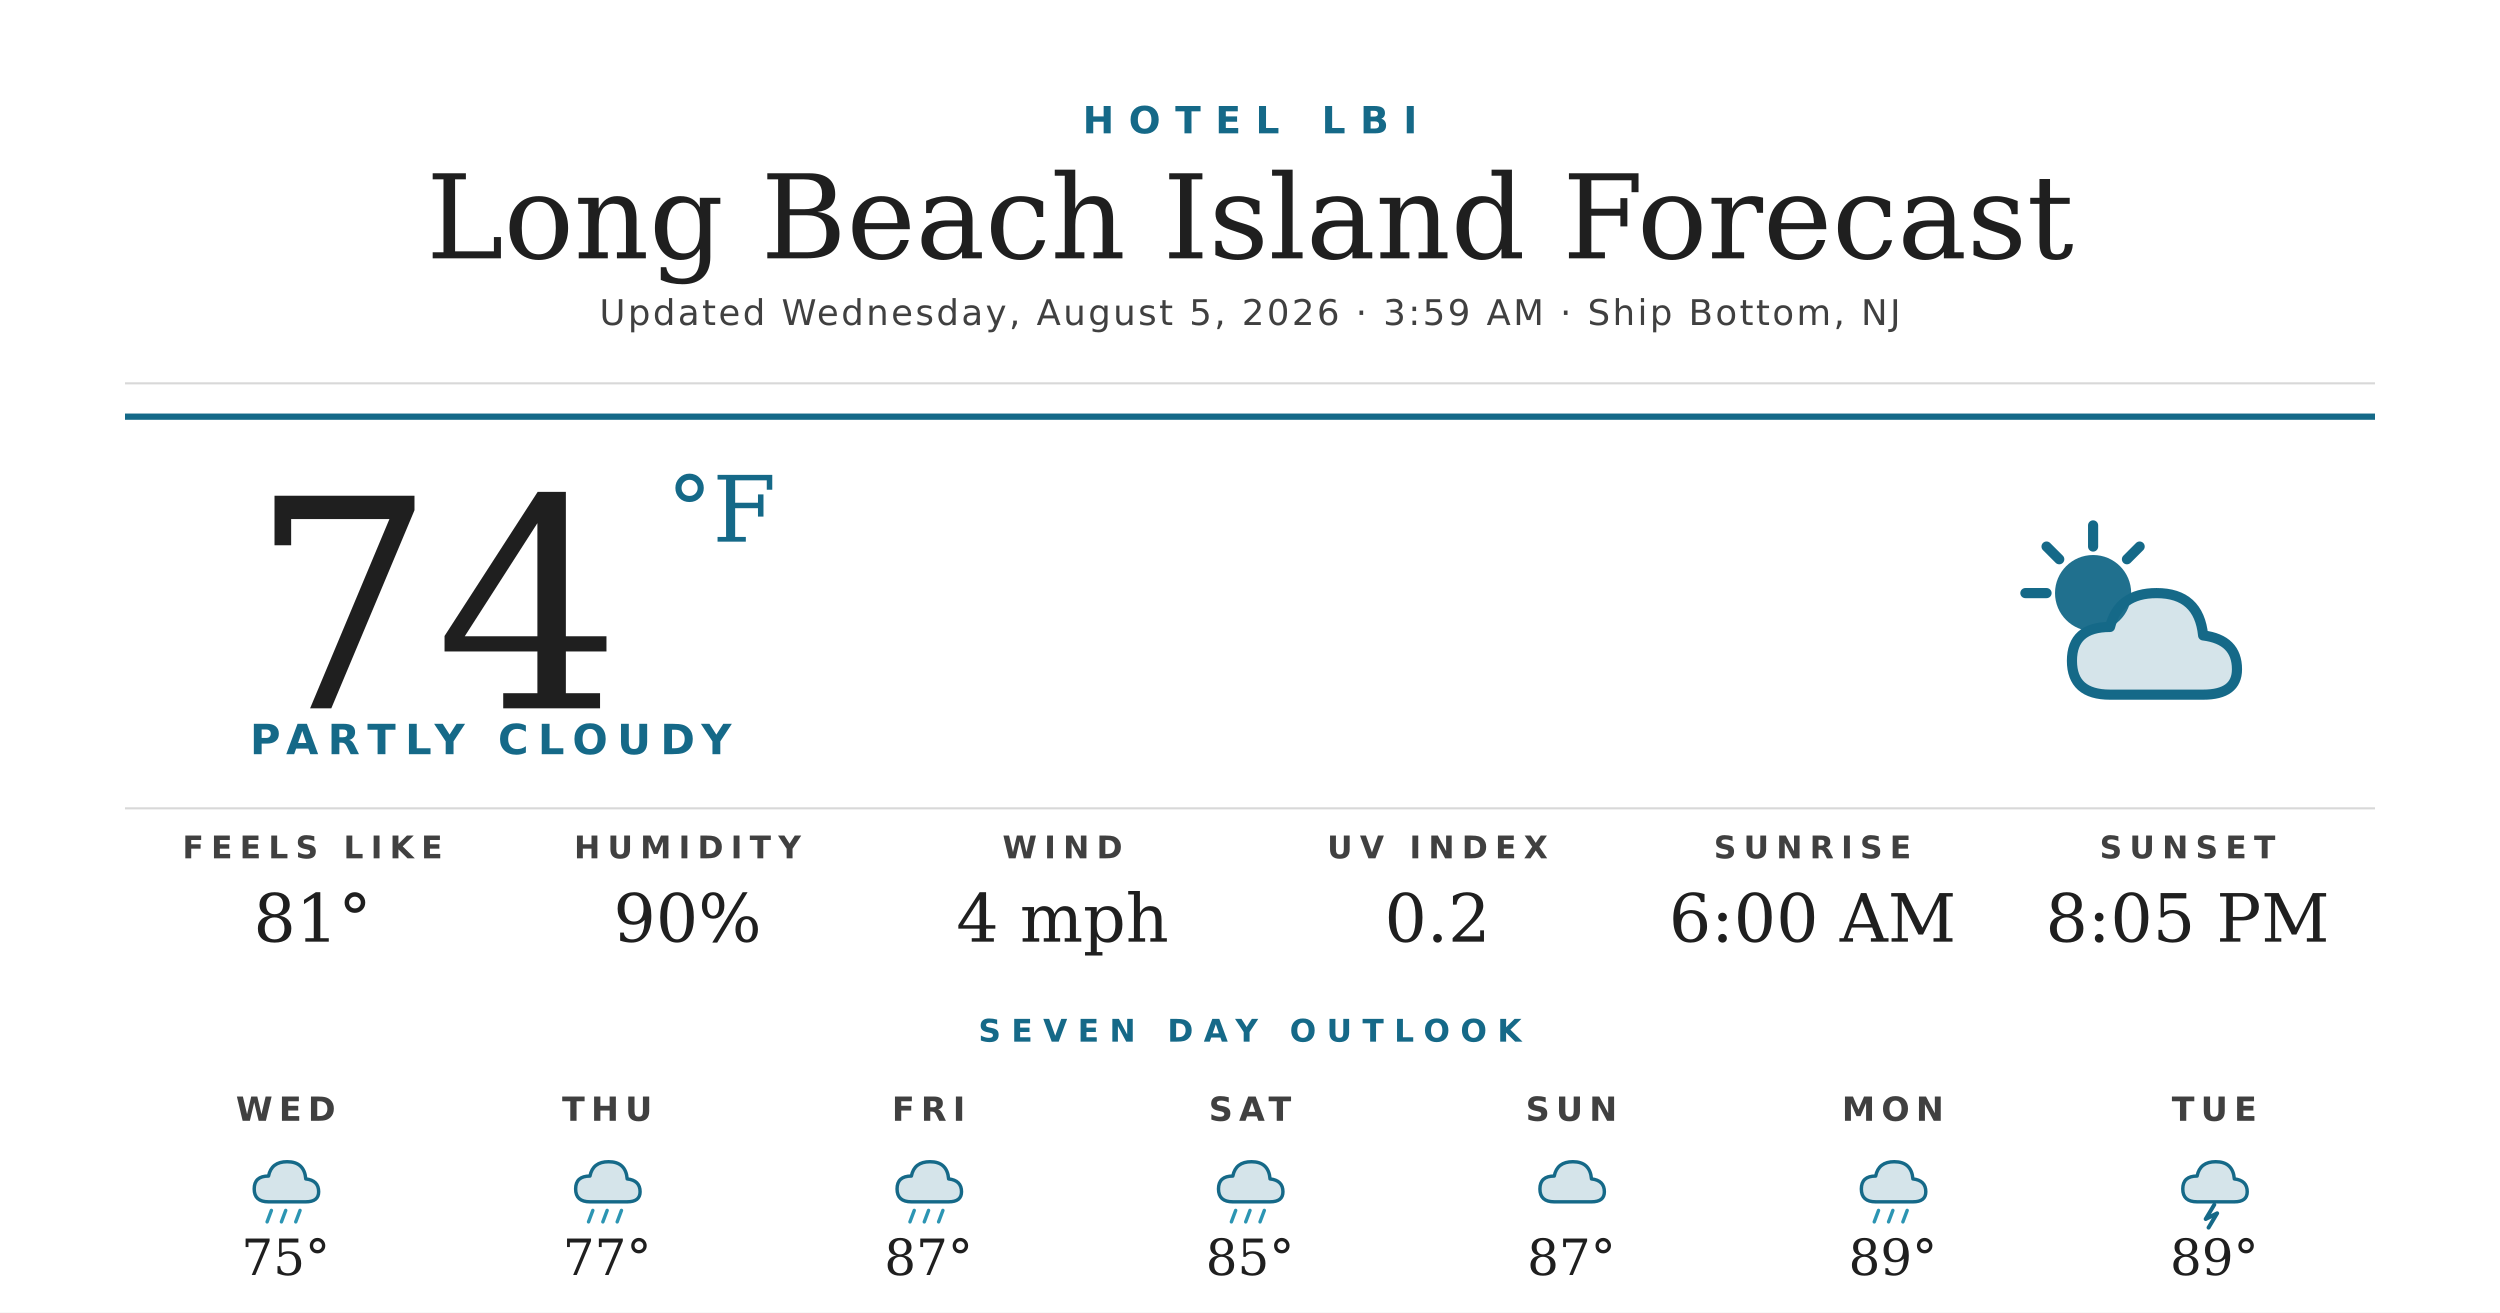
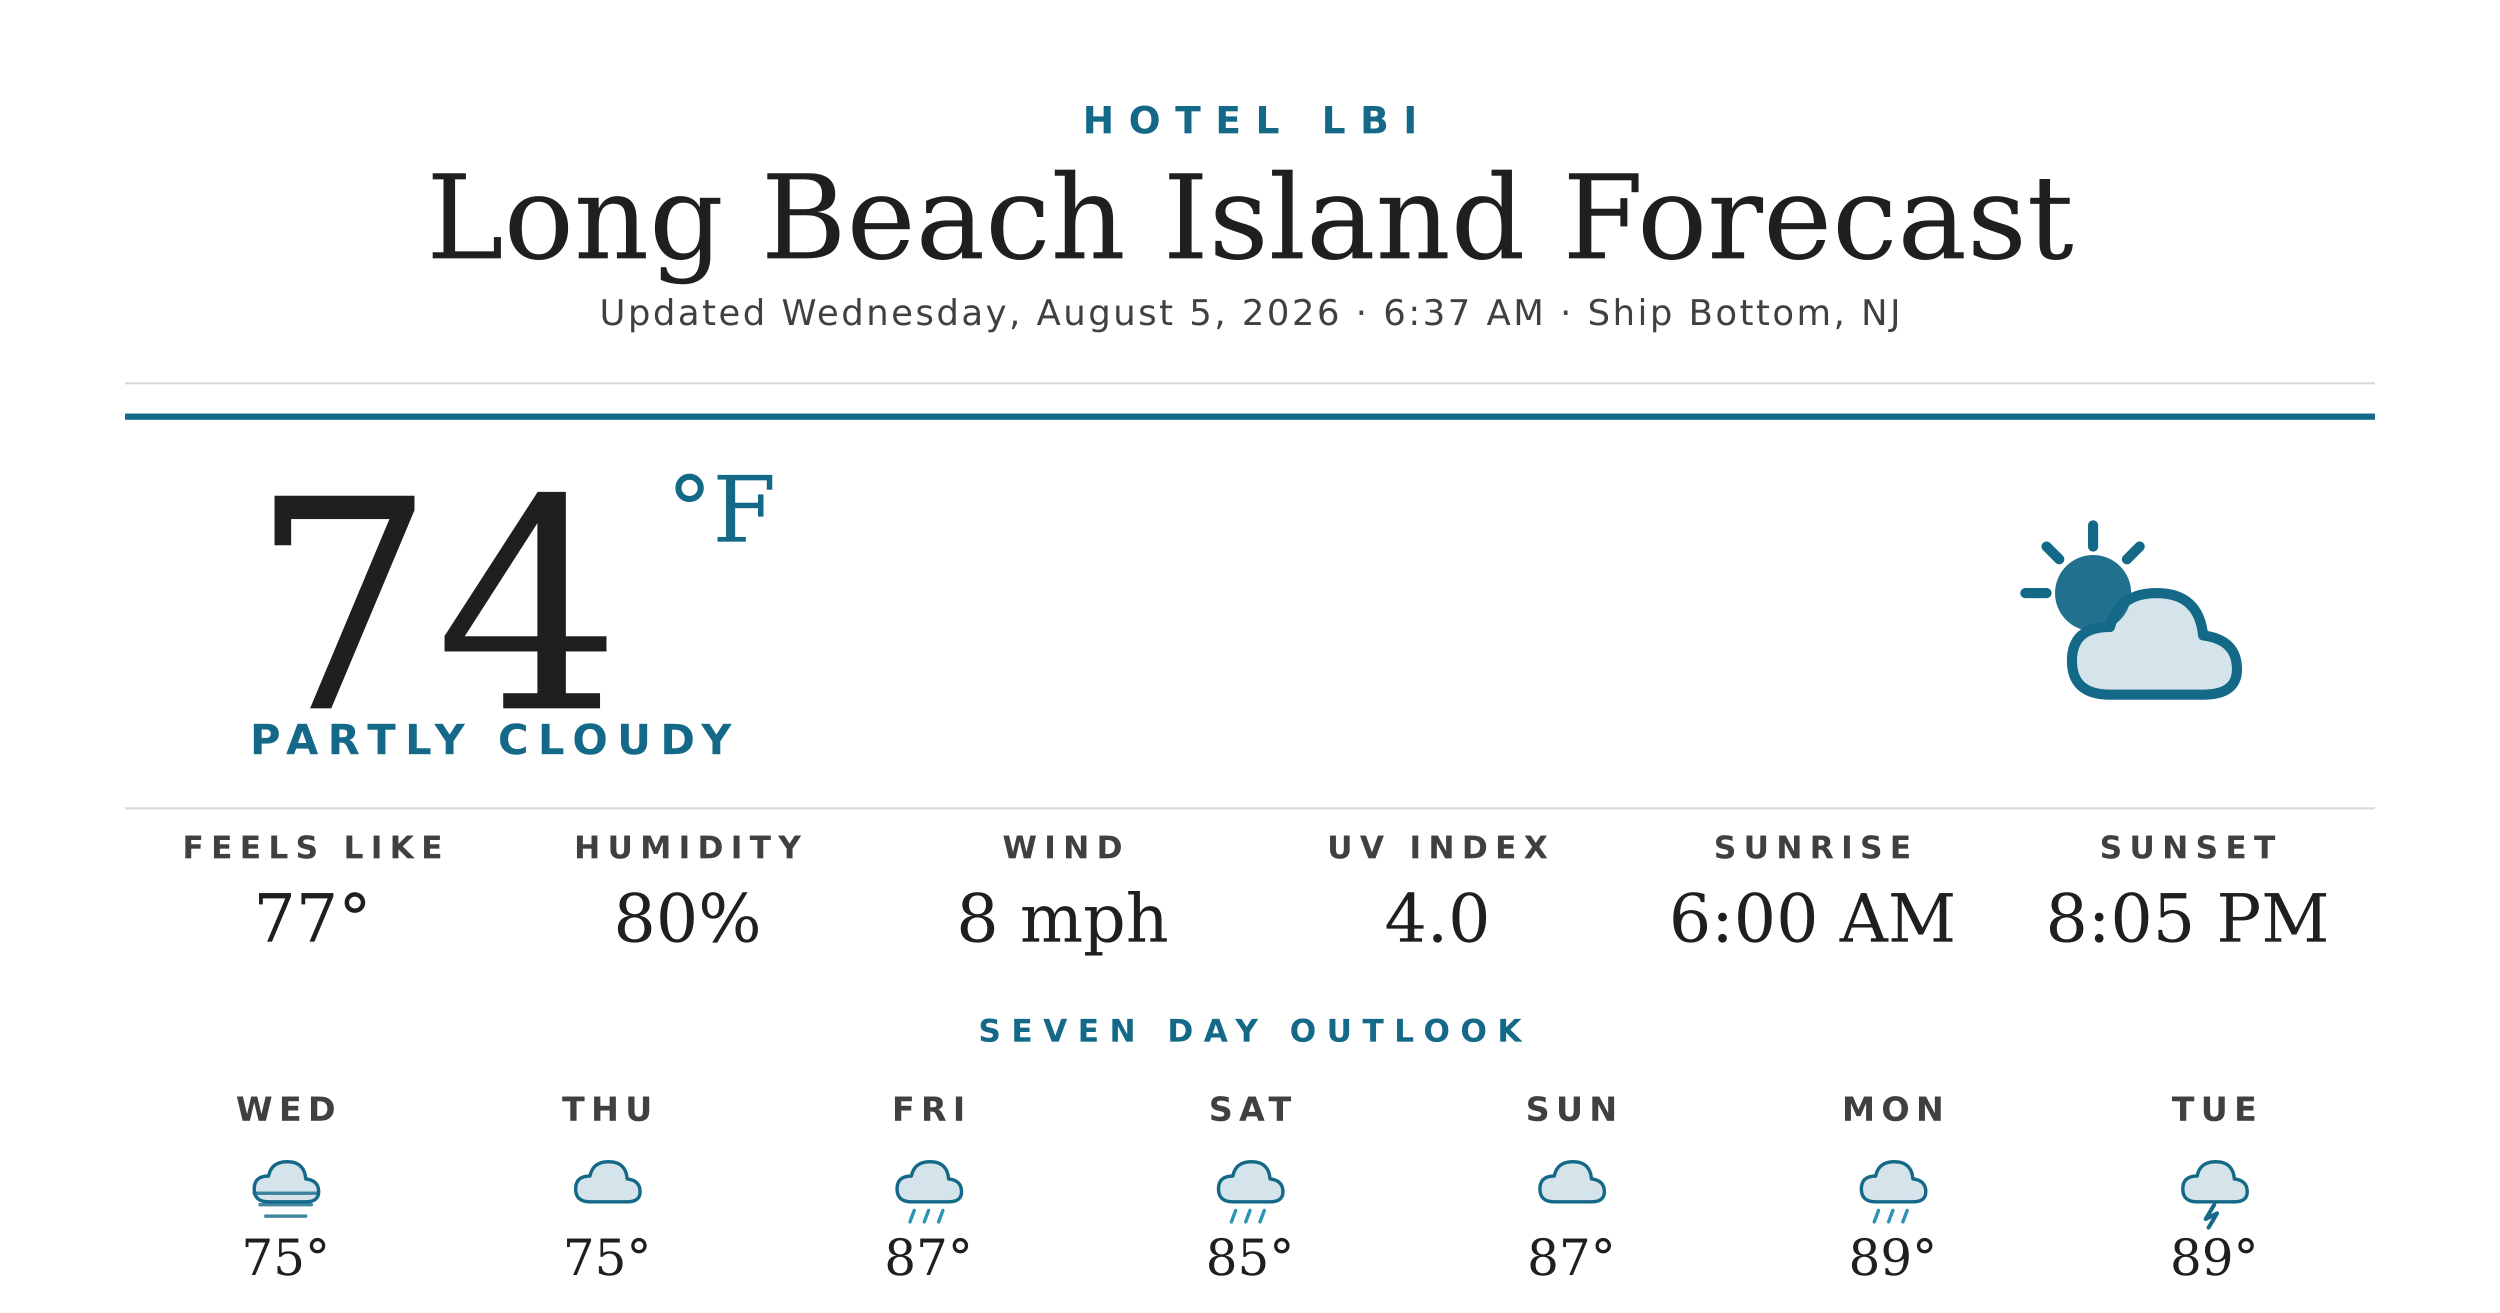
<svg xmlns="http://www.w3.org/2000/svg" width="1200" height="630" viewBox="0 0 1200 630">
  <rect width="1200" height="630" fill="#ffffff" />
  <text x="600" y="64" text-anchor="middle" font-family="'Montserrat Bold', 'Montserrat', 'DejaVu Sans', Helvetica, Arial, sans-serif" font-size="18" font-weight="700" fill="#156988" letter-spacing="7">HOTEL LBI</text>
  <text x="600" y="124" text-anchor="middle" font-family="'Prata', 'DejaVu Serif', Georgia, serif" font-size="56" fill="#1f1f1f">Long Beach Island Forecast</text>
-   <text x="600" y="156" text-anchor="middle" font-family="'Montserrat', 'DejaVu Sans', Helvetica, Arial, sans-serif" font-size="17" font-weight="500" fill="#404040" letter-spacing="1.2">Updated Wednesday, August 5, 2026 · 3:59 AM · Ship Bottom, NJ</text>
+   <text x="600" y="156" text-anchor="middle" font-family="'Montserrat', 'DejaVu Sans', Helvetica, Arial, sans-serif" font-size="17" font-weight="500" fill="#404040" letter-spacing="1.2">Updated Wednesday, August 5, 2026 · 6:37 AM · Ship Bottom, NJ</text>
  <line x1="60" y1="184" x2="1140" y2="184" stroke="#d8d8d8" stroke-width="1" />
  <line x1="60" y1="200" x2="1140" y2="200" stroke="#156988" stroke-width="3" />
  <text x="120" y="340" font-family="'Prata', 'DejaVu Serif', Georgia, serif" font-size="140" fill="#1f1f1f">74</text>
  <text x="320" y="260" font-family="'Prata', 'DejaVu Serif', Georgia, serif" font-size="44" fill="#156988">°F</text>
  <text x="120" y="362" font-family="'Montserrat Bold', 'Montserrat', 'DejaVu Sans', Helvetica, Arial, sans-serif" font-size="20" font-weight="700" fill="#156988" letter-spacing="4.5">PARTLY CLOUDY</text>
  <g transform="translate(960,240) scale(2.03125)">
    <circle cx="22" cy="22" r="9" fill="#156988" opacity="0.95" />
    <g stroke="#156988" stroke-width="2.4" stroke-linecap="round">
      <line x1="22" y1="6" x2="22" y2="11" />
      <line x1="6" y1="22" x2="11" y2="22" />
      <line x1="11" y1="11" x2="14" y2="14" />
      <line x1="33" y1="11" x2="30" y2="14" />
    </g>
    <path d="M26 46 Q17 46 17 38 Q17 30 26 30 Q28 22 37 22 Q47 22 48 32 Q56 33 56 40 Q56 46 48 46 Z" fill="#156988" opacity="0.18" />
    <path d="M26 46 Q17 46 17 38 Q17 30 26 30 Q28 22 37 22 Q47 22 48 32 Q56 33 56 40 Q56 46 48 46 Z" fill="none" stroke="#156988" stroke-width="2.4" stroke-linejoin="round" />
  </g>
  <line x1="60" y1="388" x2="1140" y2="388" stroke="#d8d8d8" stroke-width="1" />
  <text x="150" y="412" text-anchor="middle" font-family="'Montserrat Bold', 'Montserrat', 'DejaVu Sans', Helvetica, Arial, sans-serif" font-size="15" font-weight="700" fill="#404040" letter-spacing="3.5">FEELS LIKE</text>
-   <text x="150" y="452" text-anchor="middle" font-family="'Prata', 'DejaVu Serif', Georgia, serif" font-size="32" fill="#1f1f1f">81°</text>
+   <text x="150" y="452" text-anchor="middle" font-family="'Prata', 'DejaVu Serif', Georgia, serif" font-size="32" fill="#1f1f1f">77°</text>
  <text x="330" y="412" text-anchor="middle" font-family="'Montserrat Bold', 'Montserrat', 'DejaVu Sans', Helvetica, Arial, sans-serif" font-size="15" font-weight="700" fill="#404040" letter-spacing="3.5">HUMIDITY</text>
-   <text x="330" y="452" text-anchor="middle" font-family="'Prata', 'DejaVu Serif', Georgia, serif" font-size="32" fill="#1f1f1f">90%</text>
+   <text x="330" y="452" text-anchor="middle" font-family="'Prata', 'DejaVu Serif', Georgia, serif" font-size="32" fill="#1f1f1f">80%</text>
  <text x="510" y="412" text-anchor="middle" font-family="'Montserrat Bold', 'Montserrat', 'DejaVu Sans', Helvetica, Arial, sans-serif" font-size="15" font-weight="700" fill="#404040" letter-spacing="3.5">WIND</text>
-   <text x="510" y="452" text-anchor="middle" font-family="'Prata', 'DejaVu Serif', Georgia, serif" font-size="32" fill="#1f1f1f">4 mph</text>
+   <text x="510" y="452" text-anchor="middle" font-family="'Prata', 'DejaVu Serif', Georgia, serif" font-size="32" fill="#1f1f1f">8 mph</text>
  <text x="690" y="412" text-anchor="middle" font-family="'Montserrat Bold', 'Montserrat', 'DejaVu Sans', Helvetica, Arial, sans-serif" font-size="15" font-weight="700" fill="#404040" letter-spacing="3.5">UV INDEX</text>
-   <text x="690" y="452" text-anchor="middle" font-family="'Prata', 'DejaVu Serif', Georgia, serif" font-size="32" fill="#1f1f1f">0.2</text>
+   <text x="690" y="452" text-anchor="middle" font-family="'Prata', 'DejaVu Serif', Georgia, serif" font-size="32" fill="#1f1f1f">4.0</text>
  <text x="870" y="412" text-anchor="middle" font-family="'Montserrat Bold', 'Montserrat', 'DejaVu Sans', Helvetica, Arial, sans-serif" font-size="15" font-weight="700" fill="#404040" letter-spacing="3.5">SUNRISE</text>
  <text x="870" y="452" text-anchor="middle" font-family="'Prata', 'DejaVu Serif', Georgia, serif" font-size="32" fill="#1f1f1f">6:00 AM</text>
  <text x="1050" y="412" text-anchor="middle" font-family="'Montserrat Bold', 'Montserrat', 'DejaVu Sans', Helvetica, Arial, sans-serif" font-size="15" font-weight="700" fill="#404040" letter-spacing="3.5">SUNSET</text>
  <text x="1050" y="452" text-anchor="middle" font-family="'Prata', 'DejaVu Serif', Georgia, serif" font-size="32" fill="#1f1f1f">8:05 PM</text>
  <text x="600" y="500" text-anchor="middle" font-family="'Montserrat Bold', 'Montserrat', 'DejaVu Sans', Helvetica, Arial, sans-serif" font-size="15" font-weight="700" fill="#156988" letter-spacing="5">SEVEN DAY OUTLOOK</text>
  <text x="137.143" y="538" text-anchor="middle" font-family="'Montserrat Bold', 'Montserrat', 'DejaVu Sans', Helvetica, Arial, sans-serif" font-size="16" font-weight="700" fill="#404040" letter-spacing="3">WED</text>
  <g transform="translate(115.1429,548) scale(0.6875)">
    <path d="M20 42 Q10 42 10 33 Q10 24 20 24 Q22 14 33 14 Q45 14 46 26 Q55 27 55 35 Q55 42 46 42 Z" fill="#156988" opacity="0.18" />
    <path d="M20 42 Q10 42 10 33 Q10 24 20 24 Q22 14 33 14 Q45 14 46 26 Q55 27 55 35 Q55 42 46 42 Z" fill="none" stroke="#156988" stroke-width="2.4" stroke-linejoin="round" />
-     <g stroke="#2C95B3" stroke-width="2.4" stroke-linecap="round">
-       <line x1="22" y1="48" x2="19" y2="56" />
-       <line x1="32" y1="48" x2="29" y2="56" />
-       <line x1="42" y1="48" x2="39" y2="56" />
+     <g stroke="#156988" stroke-width="2.4" stroke-linecap="round" opacity="0.8">
+       <line x1="10" y1="36" x2="54" y2="36" />
+       <line x1="14" y1="44" x2="50" y2="44" />
+       <line x1="18" y1="52" x2="46" y2="52" />
    </g>
  </g>
  <text x="137.143" y="612" text-anchor="middle" font-family="'Prata', 'DejaVu Serif', Georgia, serif" font-size="24" fill="#1f1f1f">75°</text>
  <text x="291.429" y="538" text-anchor="middle" font-family="'Montserrat Bold', 'Montserrat', 'DejaVu Sans', Helvetica, Arial, sans-serif" font-size="16" font-weight="700" fill="#404040" letter-spacing="3">THU</text>
  <g transform="translate(269.4286,548) scale(0.6875)">
    <path d="M20 42 Q10 42 10 33 Q10 24 20 24 Q22 14 33 14 Q45 14 46 26 Q55 27 55 35 Q55 42 46 42 Z" fill="#156988" opacity="0.18" />
    <path d="M20 42 Q10 42 10 33 Q10 24 20 24 Q22 14 33 14 Q45 14 46 26 Q55 27 55 35 Q55 42 46 42 Z" fill="none" stroke="#156988" stroke-width="2.4" stroke-linejoin="round" />
-     <g stroke="#2C95B3" stroke-width="2.4" stroke-linecap="round">
-       <line x1="22" y1="48" x2="19" y2="56" />
-       <line x1="32" y1="48" x2="29" y2="56" />
-       <line x1="42" y1="48" x2="39" y2="56" />
-     </g>
  </g>
-   <text x="291.429" y="612" text-anchor="middle" font-family="'Prata', 'DejaVu Serif', Georgia, serif" font-size="24" fill="#1f1f1f">77°</text>
+   <text x="291.429" y="612" text-anchor="middle" font-family="'Prata', 'DejaVu Serif', Georgia, serif" font-size="24" fill="#1f1f1f">75°</text>
  <text x="445.714" y="538" text-anchor="middle" font-family="'Montserrat Bold', 'Montserrat', 'DejaVu Sans', Helvetica, Arial, sans-serif" font-size="16" font-weight="700" fill="#404040" letter-spacing="3">FRI</text>
  <g transform="translate(423.7143,548) scale(0.6875)">
    <path d="M20 42 Q10 42 10 33 Q10 24 20 24 Q22 14 33 14 Q45 14 46 26 Q55 27 55 35 Q55 42 46 42 Z" fill="#156988" opacity="0.18" />
    <path d="M20 42 Q10 42 10 33 Q10 24 20 24 Q22 14 33 14 Q45 14 46 26 Q55 27 55 35 Q55 42 46 42 Z" fill="none" stroke="#156988" stroke-width="2.4" stroke-linejoin="round" />
    <g stroke="#2C95B3" stroke-width="2.4" stroke-linecap="round">
      <line x1="22" y1="48" x2="19" y2="56" />
      <line x1="32" y1="48" x2="29" y2="56" />
      <line x1="42" y1="48" x2="39" y2="56" />
    </g>
  </g>
  <text x="445.714" y="612" text-anchor="middle" font-family="'Prata', 'DejaVu Serif', Georgia, serif" font-size="24" fill="#1f1f1f">87°</text>
  <text x="600" y="538" text-anchor="middle" font-family="'Montserrat Bold', 'Montserrat', 'DejaVu Sans', Helvetica, Arial, sans-serif" font-size="16" font-weight="700" fill="#404040" letter-spacing="3">SAT</text>
  <g transform="translate(578,548) scale(0.6875)">
    <path d="M20 42 Q10 42 10 33 Q10 24 20 24 Q22 14 33 14 Q45 14 46 26 Q55 27 55 35 Q55 42 46 42 Z" fill="#156988" opacity="0.18" />
    <path d="M20 42 Q10 42 10 33 Q10 24 20 24 Q22 14 33 14 Q45 14 46 26 Q55 27 55 35 Q55 42 46 42 Z" fill="none" stroke="#156988" stroke-width="2.4" stroke-linejoin="round" />
    <g stroke="#2C95B3" stroke-width="2.4" stroke-linecap="round">
      <line x1="22" y1="48" x2="19" y2="56" />
      <line x1="32" y1="48" x2="29" y2="56" />
      <line x1="42" y1="48" x2="39" y2="56" />
    </g>
  </g>
  <text x="600" y="612" text-anchor="middle" font-family="'Prata', 'DejaVu Serif', Georgia, serif" font-size="24" fill="#1f1f1f">85°</text>
  <text x="754.286" y="538" text-anchor="middle" font-family="'Montserrat Bold', 'Montserrat', 'DejaVu Sans', Helvetica, Arial, sans-serif" font-size="16" font-weight="700" fill="#404040" letter-spacing="3">SUN</text>
  <g transform="translate(732.2857,548) scale(0.6875)">
    <path d="M20 42 Q10 42 10 33 Q10 24 20 24 Q22 14 33 14 Q45 14 46 26 Q55 27 55 35 Q55 42 46 42 Z" fill="#156988" opacity="0.18" />
    <path d="M20 42 Q10 42 10 33 Q10 24 20 24 Q22 14 33 14 Q45 14 46 26 Q55 27 55 35 Q55 42 46 42 Z" fill="none" stroke="#156988" stroke-width="2.4" stroke-linejoin="round" />
  </g>
  <text x="754.286" y="612" text-anchor="middle" font-family="'Prata', 'DejaVu Serif', Georgia, serif" font-size="24" fill="#1f1f1f">87°</text>
  <text x="908.571" y="538" text-anchor="middle" font-family="'Montserrat Bold', 'Montserrat', 'DejaVu Sans', Helvetica, Arial, sans-serif" font-size="16" font-weight="700" fill="#404040" letter-spacing="3">MON</text>
  <g transform="translate(886.5714,548) scale(0.6875)">
    <path d="M20 42 Q10 42 10 33 Q10 24 20 24 Q22 14 33 14 Q45 14 46 26 Q55 27 55 35 Q55 42 46 42 Z" fill="#156988" opacity="0.18" />
    <path d="M20 42 Q10 42 10 33 Q10 24 20 24 Q22 14 33 14 Q45 14 46 26 Q55 27 55 35 Q55 42 46 42 Z" fill="none" stroke="#156988" stroke-width="2.4" stroke-linejoin="round" />
    <g stroke="#2C95B3" stroke-width="2.4" stroke-linecap="round">
      <line x1="22" y1="48" x2="19" y2="56" />
      <line x1="32" y1="48" x2="29" y2="56" />
      <line x1="42" y1="48" x2="39" y2="56" />
    </g>
  </g>
  <text x="908.571" y="612" text-anchor="middle" font-family="'Prata', 'DejaVu Serif', Georgia, serif" font-size="24" fill="#1f1f1f">89°</text>
  <text x="1062.857" y="538" text-anchor="middle" font-family="'Montserrat Bold', 'Montserrat', 'DejaVu Sans', Helvetica, Arial, sans-serif" font-size="16" font-weight="700" fill="#404040" letter-spacing="3">TUE</text>
  <g transform="translate(1040.857,548) scale(0.6875)">
    <path d="M20 42 Q10 42 10 33 Q10 24 20 24 Q22 14 33 14 Q45 14 46 26 Q55 27 55 35 Q55 42 46 42 Z" fill="#156988" opacity="0.18" />
    <path d="M20 42 Q10 42 10 33 Q10 24 20 24 Q22 14 33 14 Q45 14 46 26 Q55 27 55 35 Q55 42 46 42 Z" fill="none" stroke="#156988" stroke-width="2.4" stroke-linejoin="round" />
    <path d="M32 44 L26 54 L34 50 L28 60" stroke="#156988" stroke-width="2.8" fill="none" stroke-linecap="round" stroke-linejoin="round" />
  </g>
  <text x="1062.857" y="612" text-anchor="middle" font-family="'Prata', 'DejaVu Serif', Georgia, serif" font-size="24" fill="#1f1f1f">89°</text>
</svg>
